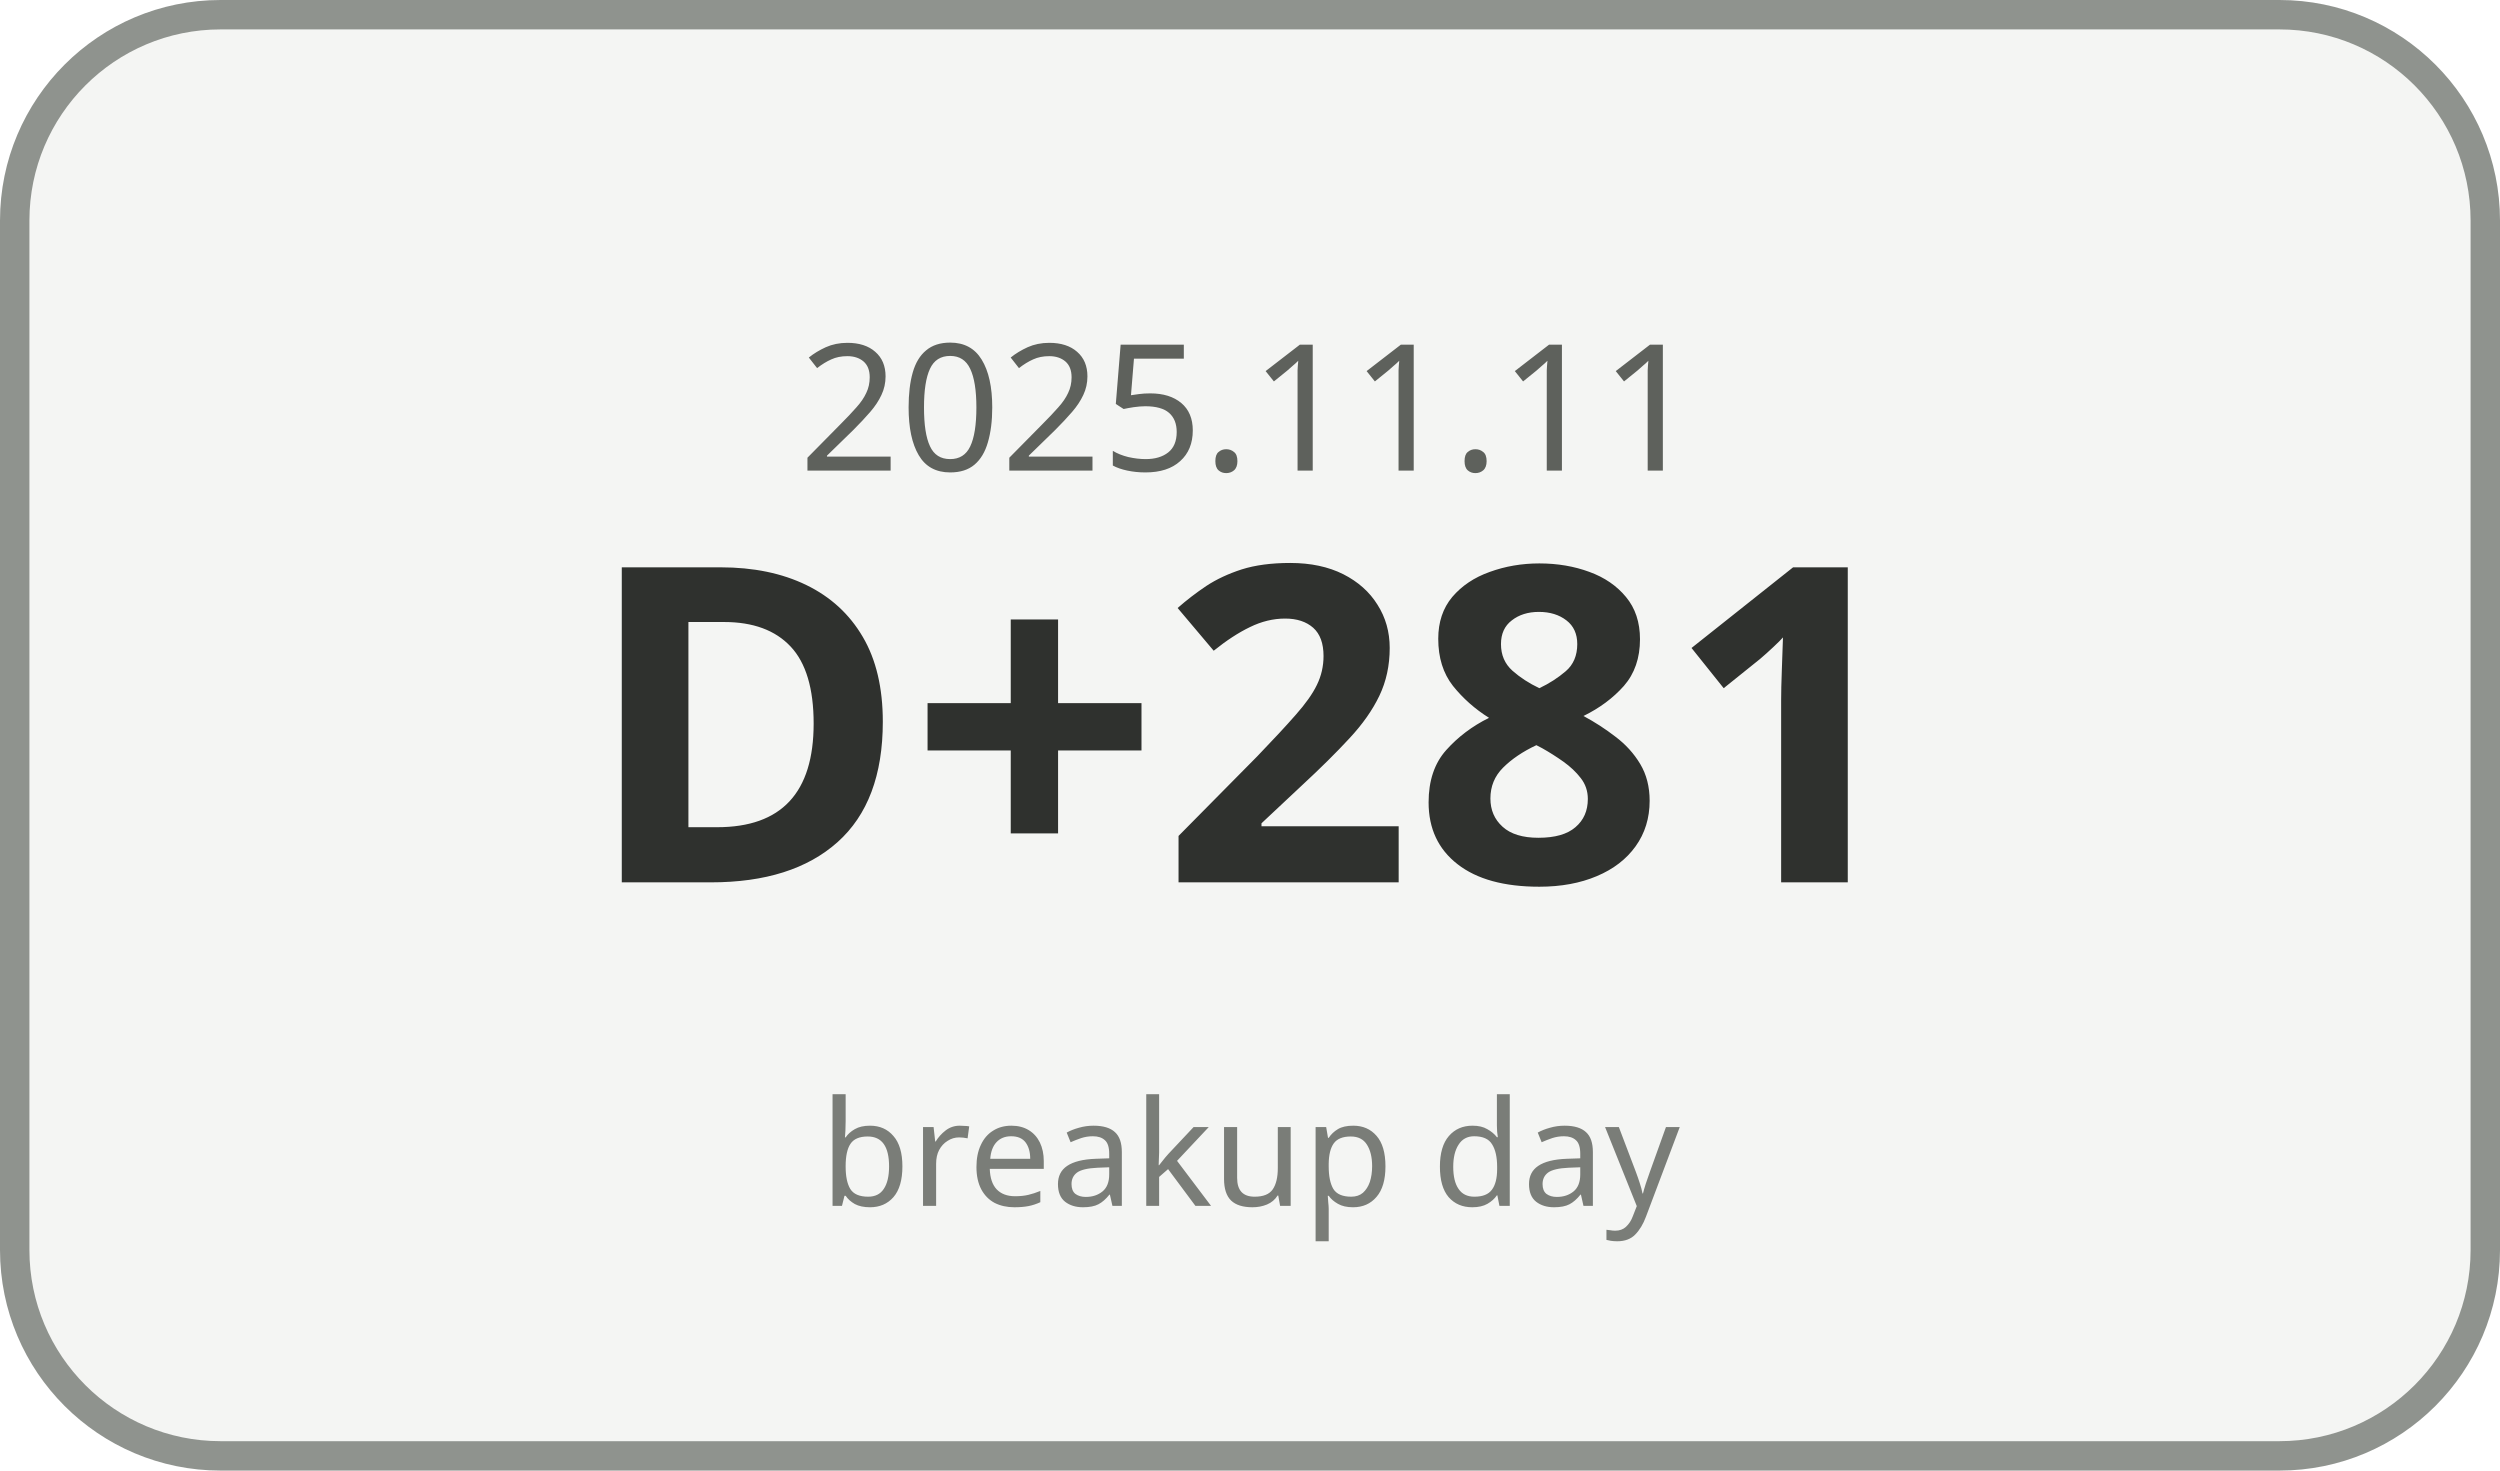
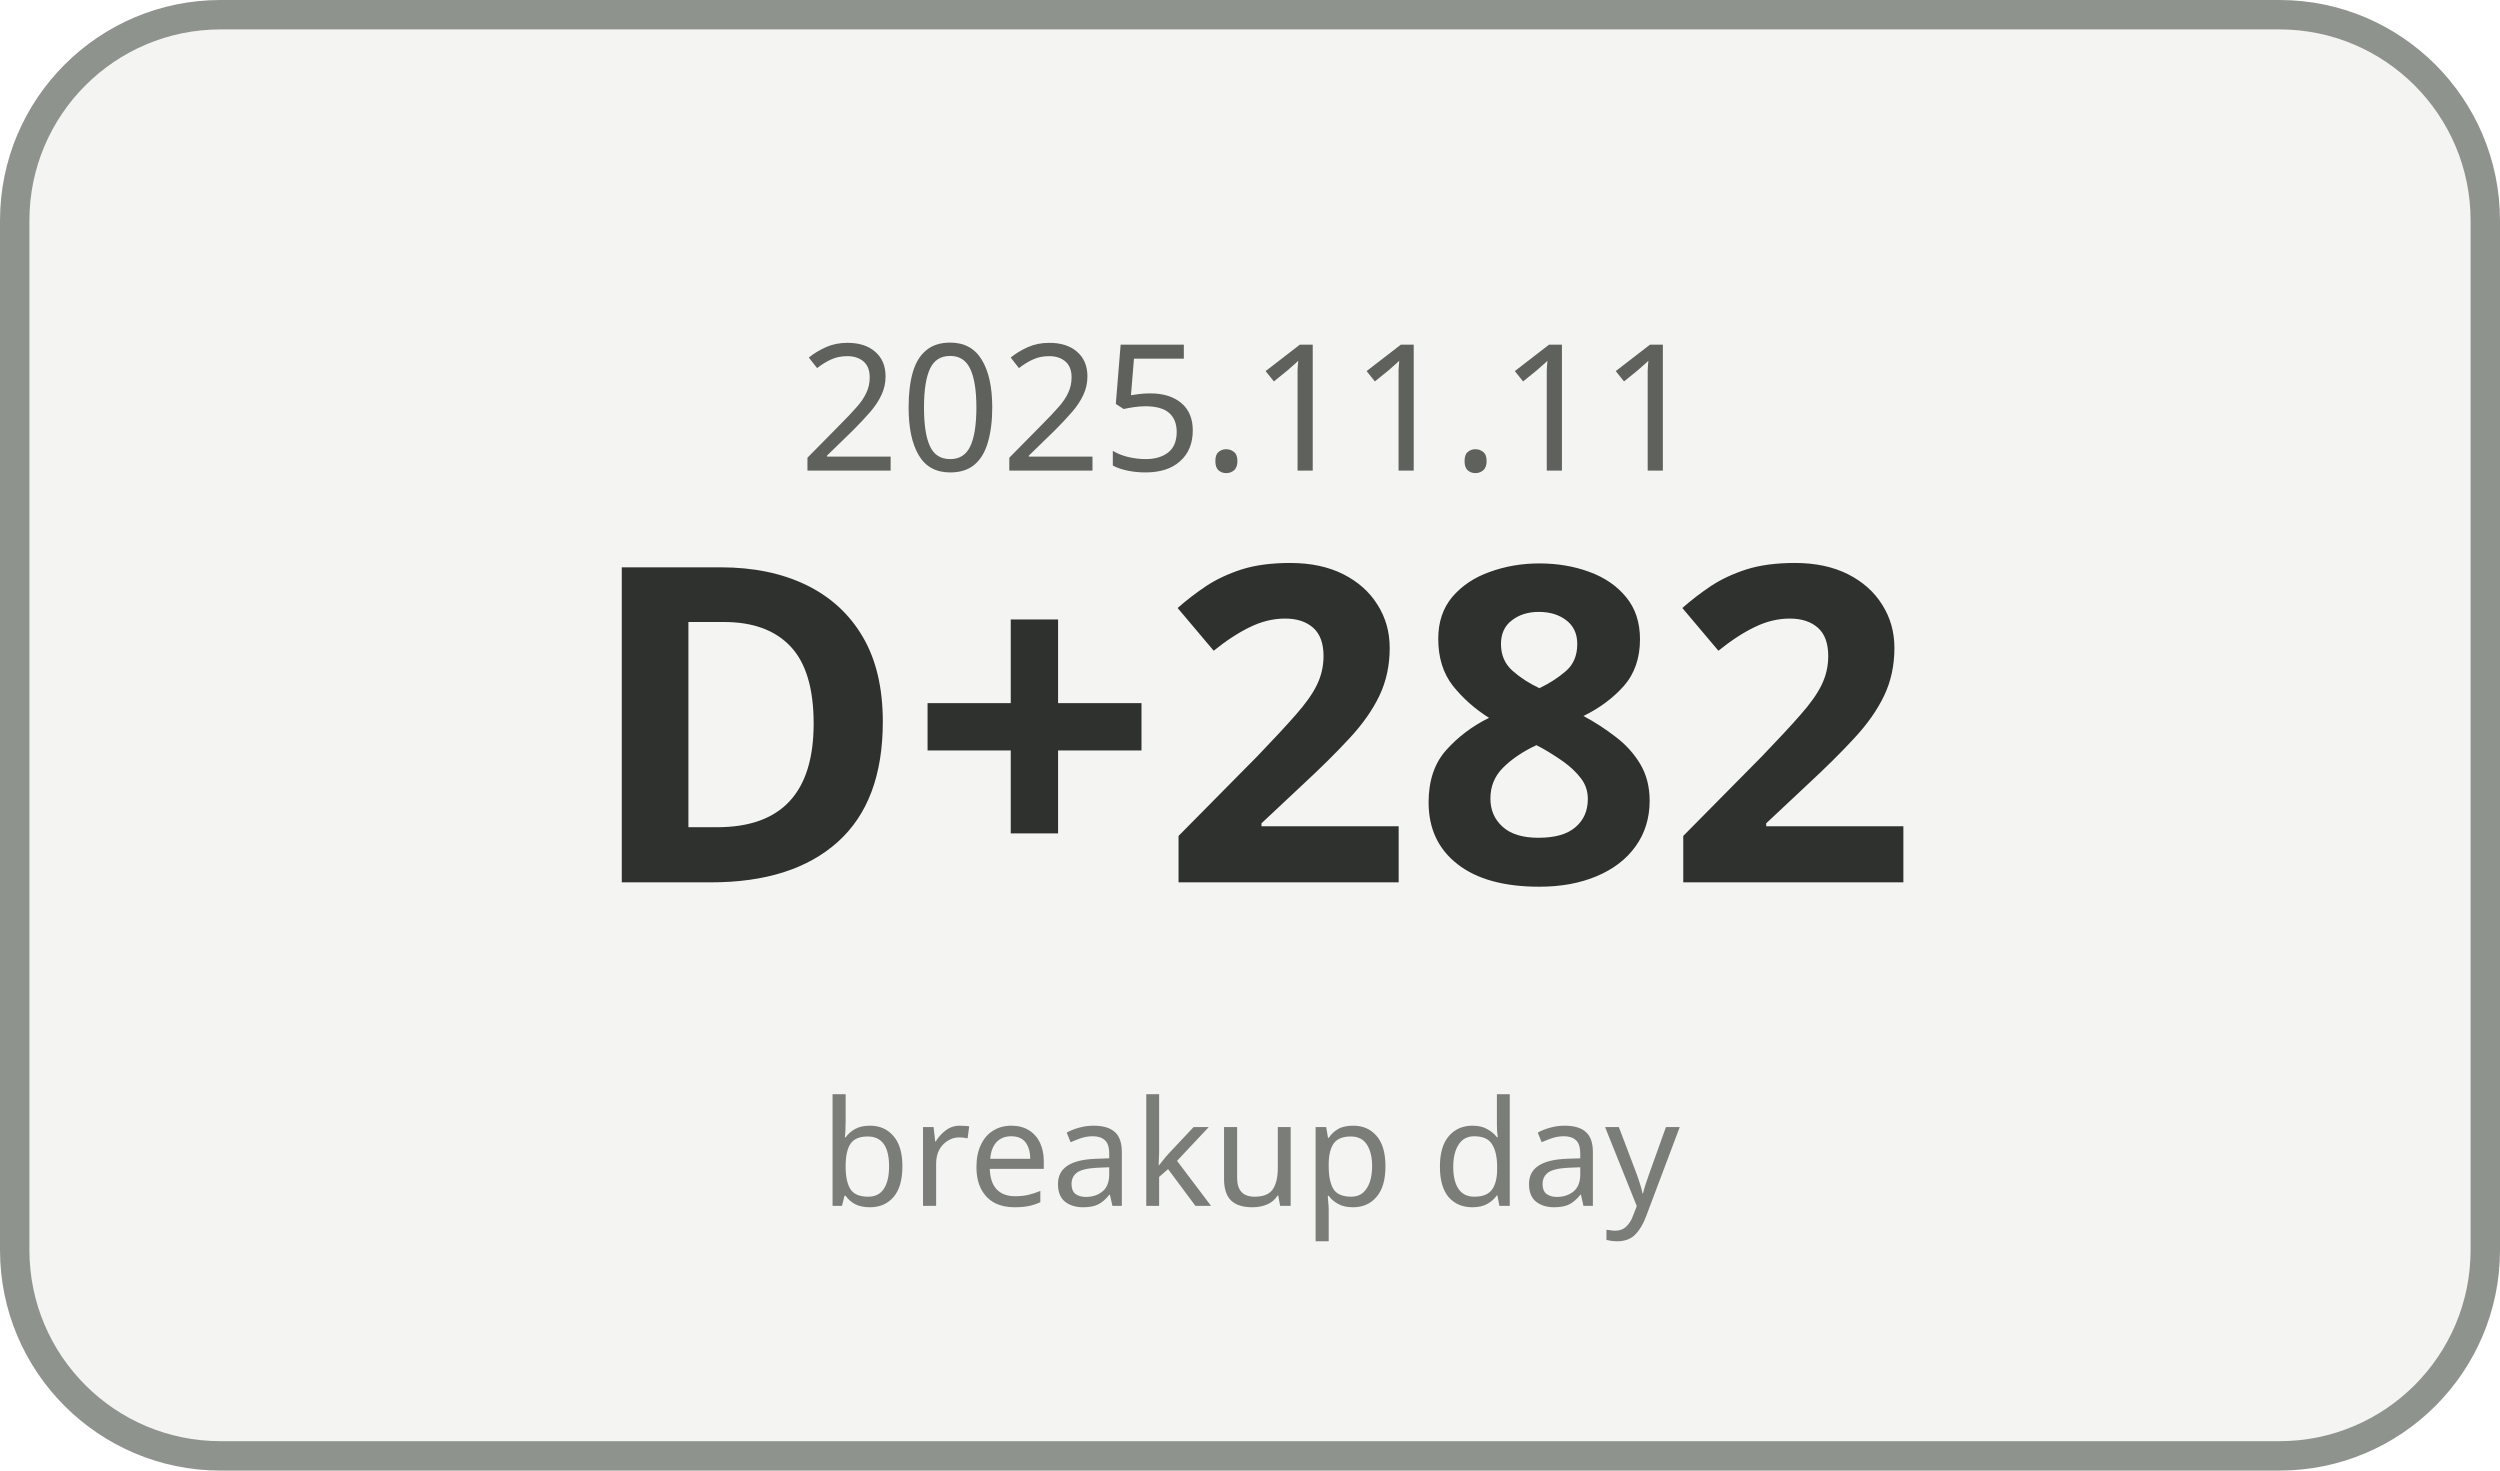
<svg xmlns="http://www.w3.org/2000/svg" width="170" height="100" viewBox="0 0 170 100">
  <rect x="1" y="1" width="168" height="98" rx="14" ry="14" fill="#F4F5F3" stroke="#8F938E" stroke-width="2" />
  <text x="85" y="32" text-anchor="middle" font-family="Malgun Gothic, sans-serif" font-size="12" fill="#5E615C">2025.11.11</text>
-   <text x="85" y="60" text-anchor="middle" font-family="Malgun Gothic, sans-serif" font-size="30" font-weight="700" fill="#2F312E">D+281</text>
+   <text x="85" y="60" text-anchor="middle" font-family="Malgun Gothic, sans-serif" font-size="30" font-weight="700" fill="#2F312E">D+282</text>
  <text x="85" y="82" text-anchor="middle" font-family="Malgun Gothic, sans-serif" font-size="10" fill="#7A7D78">breakup day</text>
</svg>
